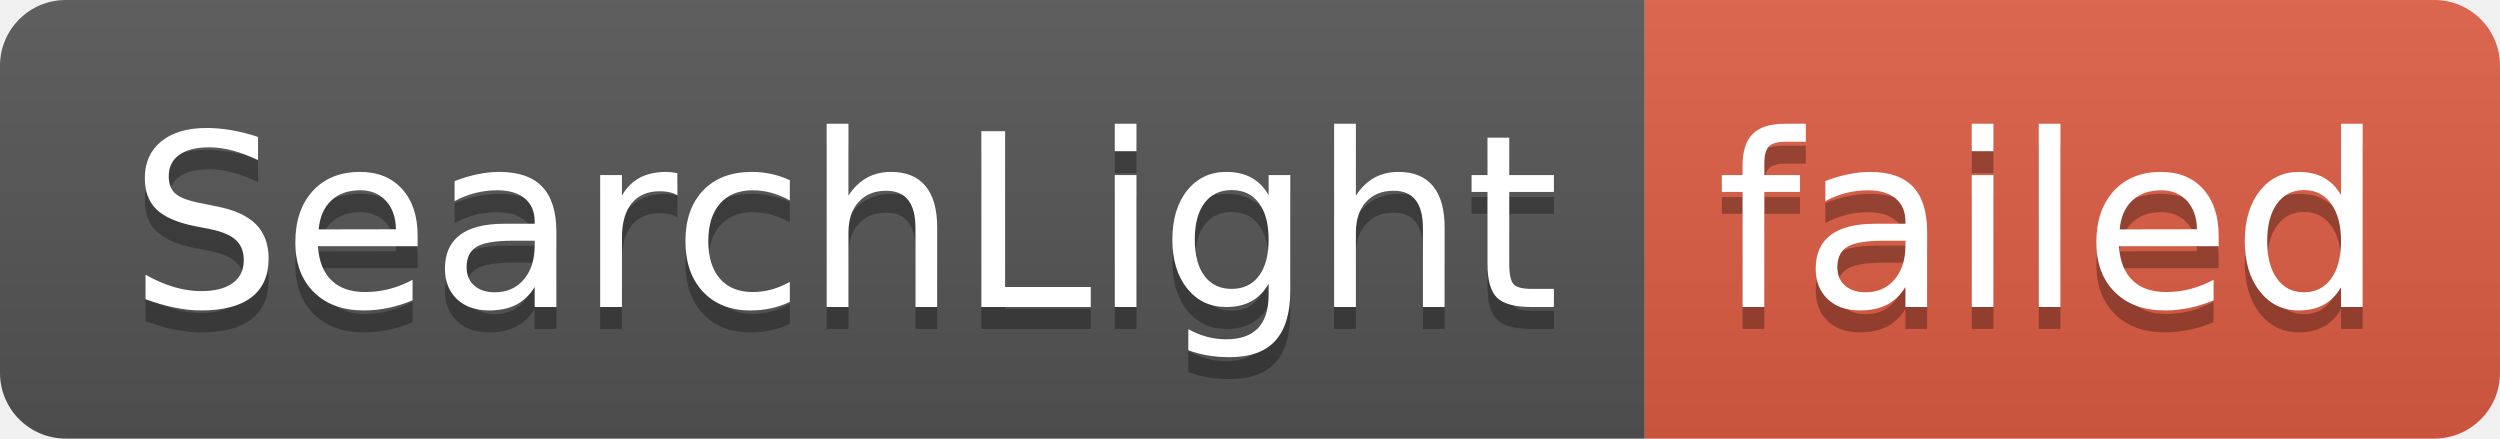
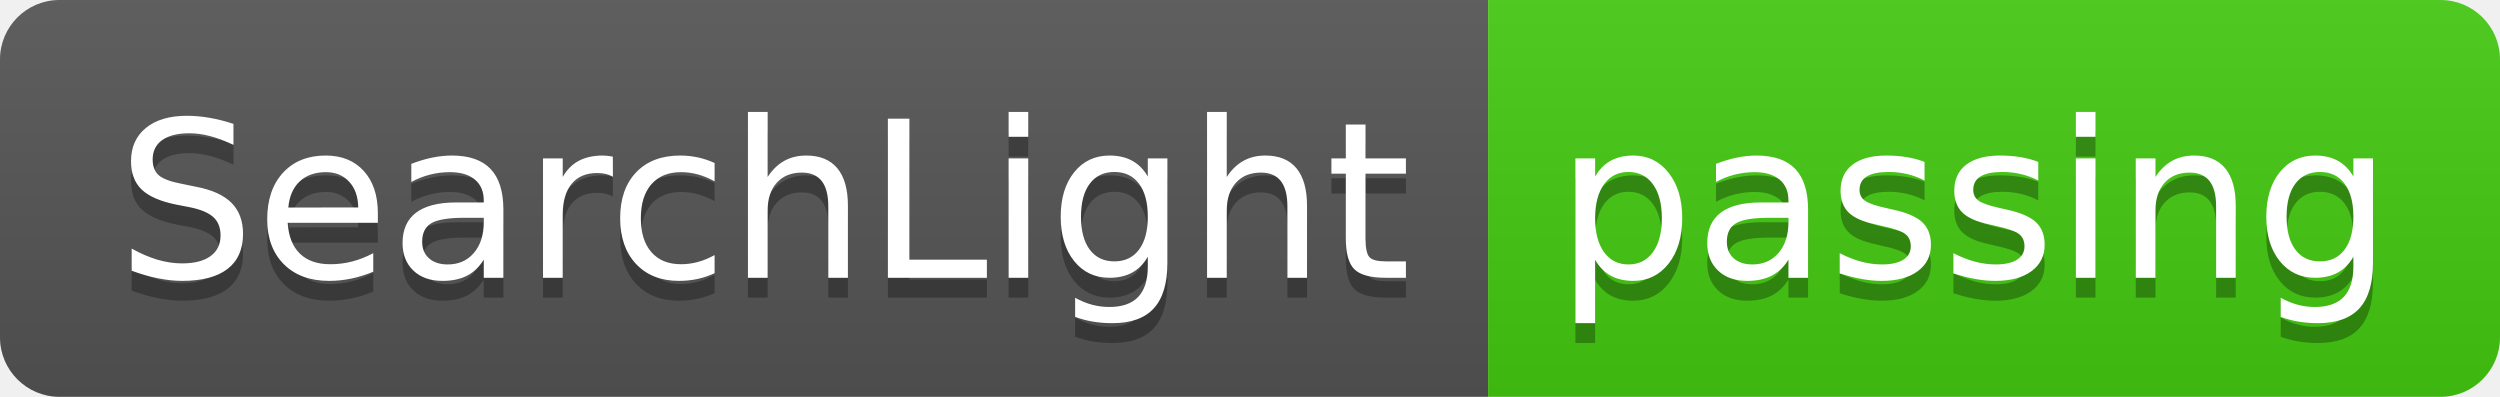
- <svg xmlns="http://www.w3.org/2000/svg" width="114" height="20" role="img" aria-label="SearchLight: failed">
+ <svg xmlns="http://www.w3.org/2000/svg" width="126" height="20" role="img" aria-label="SearchLight: passing">
  <linearGradient id="s" x2="0" y2="100%">
    <stop offset="0" stop-color="#bbb" stop-opacity=".1" />
    <stop offset="1" stop-opacity=".1" />
  </linearGradient>
  <clipPath id="r">
-     <rect width="114" height="20" rx="3" fill="#fff" />
+     <rect width="126" height="20" rx="3" fill="#fff" />
  </clipPath>
  <g clip-path="url(#r)">
    <rect width="75" height="20" fill="#555" />
-     <rect x="75" width="39" height="20" fill="#e05d44" />
-     <rect width="114" height="20" fill="url(#s)" />
+     <rect x="75" width="51" height="20" fill="#4c1" />
+     <rect width="126" height="20" fill="url(#s)" />
  </g>
  <g fill="#fff" text-anchor="middle" font-family="Verdana,Geneva,DejaVu Sans,sans-serif" text-rendering="geometricPrecision" font-size="110">
    <text aria-hidden="true" x="385" y="150" fill="#010101" fill-opacity=".3" transform="scale(.1)" textLength="650">SearchLight</text>
    <text x="385" y="140" transform="scale(.1)" fill="#fff" textLength="650">SearchLight</text>
-     <text aria-hidden="true" x="935" y="150" fill="#010101" fill-opacity=".3" transform="scale(.1)" textLength="290">failed</text>
-     <text x="935" y="140" transform="scale(.1)" fill="#fff" textLength="290">failed</text>
+     <text aria-hidden="true" x="995" y="150" fill="#010101" fill-opacity=".3" transform="scale(.1)" textLength="410">passing</text>
+     <text x="995" y="140" transform="scale(.1)" fill="#fff" textLength="410">passing</text>
  </g>
</svg>
